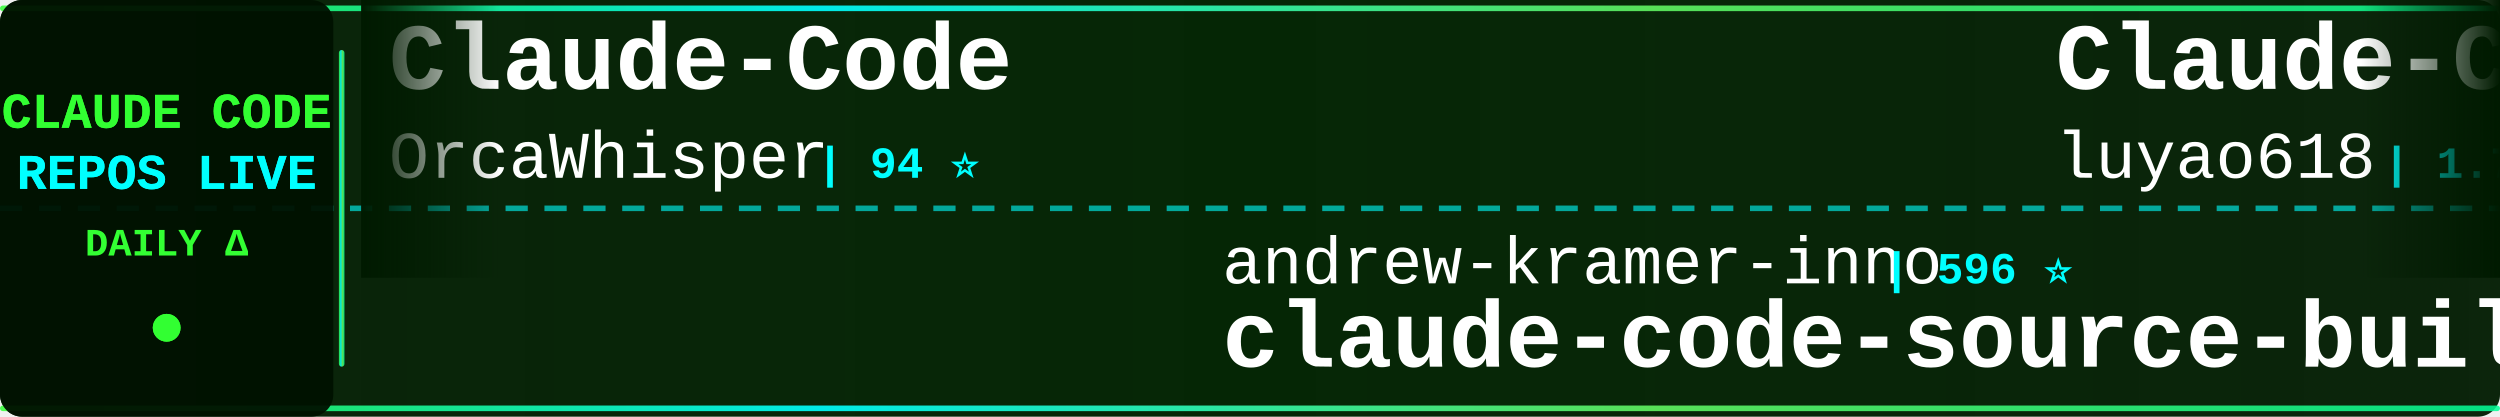
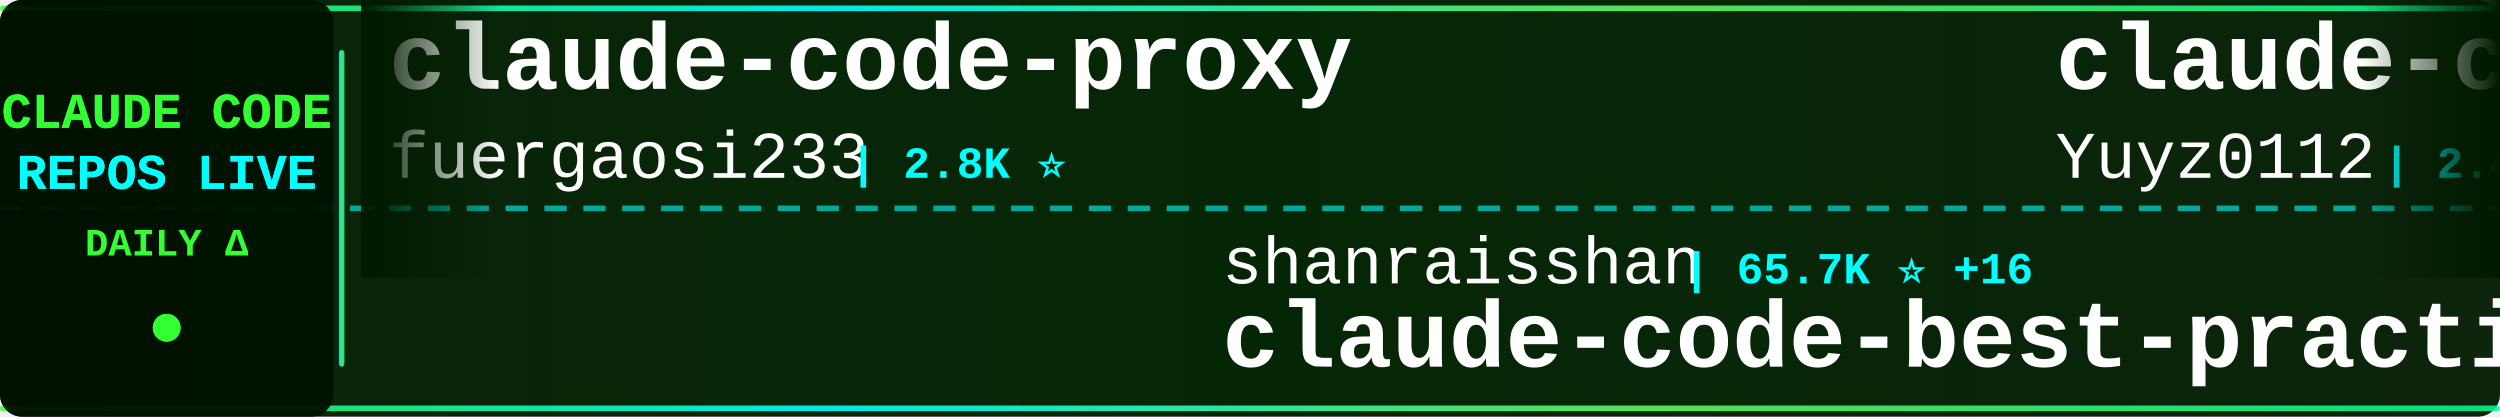
<svg xmlns="http://www.w3.org/2000/svg" width="900" height="150">
  <defs>
    <linearGradient id="tickerBg" x1="0%" y1="0%" x2="100%" y2="0%">
      <stop offset="0%" style="stop-color:#001a00;stop-opacity:0.95" />
      <stop offset="50%" style="stop-color:#002200;stop-opacity:0.98" />
      <stop offset="100%" style="stop-color:#001a00;stop-opacity:0.95" />
    </linearGradient>
    <linearGradient id="borderGrad" x1="0%" y1="0%" x2="100%" y2="0%">
      <stop offset="0%" style="stop-color:#33ff33;stop-opacity:0.85">
        <animate attributeName="stop-opacity" values="0.85;1;0.85" dur="2s" repeatCount="indefinite" />
      </stop>
      <stop offset="33%" style="stop-color:#00ffff;stop-opacity:0.9">
        <animate attributeName="stop-opacity" values="0.9;1;0.9" dur="2.2s" repeatCount="indefinite" />
      </stop>
      <stop offset="66%" style="stop-color:#66ff66;stop-opacity:0.85">
        <animate attributeName="stop-opacity" values="0.85;1;0.85" dur="1.8s" repeatCount="indefinite" />
      </stop>
      <stop offset="100%" style="stop-color:#00ff99;stop-opacity:0.85">
        <animate attributeName="stop-opacity" values="0.85;1;0.85" dur="2s" repeatCount="indefinite" />
      </stop>
    </linearGradient>
    <filter id="textGlow">
      <feGaussianBlur stdDeviation="0.1" result="coloredBlur" />
      <feMerge>
        <feMergeNode in="coloredBlur" />
        <feMergeNode in="SourceGraphic" />
      </feMerge>
    </filter>
    <filter id="metricGlow">
      <feGaussianBlur stdDeviation="0.2" result="coloredBlur" />
      <feMerge>
        <feMergeNode in="coloredBlur" />
        <feMergeNode in="SourceGraphic" />
      </feMerge>
    </filter>
    <linearGradient id="leftFade" x1="0%" y1="0%" x2="100%" y2="0%">
      <stop offset="0%" style="stop-color:#001a00;stop-opacity:1" />
      <stop offset="100%" style="stop-color:#001a00;stop-opacity:0" />
    </linearGradient>
    <linearGradient id="rightFade" x1="0%" y1="0%" x2="100%" y2="0%">
      <stop offset="0%" style="stop-color:#001a00;stop-opacity:0" />
      <stop offset="100%" style="stop-color:#001a00;stop-opacity:1" />
    </linearGradient>
  </defs>
  <rect width="900" height="150" fill="url(#tickerBg)" rx="8" />
  <rect x="0" y="2" width="900" height="2" fill="url(#borderGrad)" rx="1" />
  <rect x="0" y="146" width="900" height="2" fill="url(#borderGrad)" rx="1" />
  <line x1="0" y1="75" x2="900" y2="75" stroke="#00ffff" stroke-width="2" stroke-dasharray="8 6" opacity="0.6" />
  <rect x="0" y="0" width="120" height="150" fill="#001100" opacity="0.95" rx="8" />
  <text x="60" y="46" font-family="'Courier New', monospace" font-size="18" font-weight="bold" fill="#33ff33" text-anchor="middle" filter="url(#textGlow)">
    CLAUDE CODE
  </text>
  <text x="60" y="68" font-family="'Courier New', monospace" font-size="18" font-weight="bold" fill="#00ffff" text-anchor="middle" filter="url(#textGlow)">
    REPOS LIVE
  </text>
  <text x="60" y="92" font-family="'Courier New', monospace" font-size="14" font-weight="bold" fill="#33ff33" text-anchor="middle">
    DAILY Δ
  </text>
  <circle cx="60" cy="118" r="5" fill="#33ff33" filter="url(#metricGlow)">
    <animate attributeName="r" values="4;6;4" dur="1.5s" repeatCount="indefinite" />
    <animate attributeName="opacity" values="0.6;1;0.6" dur="1.5s" repeatCount="indefinite" />
  </circle>
  <rect x="122" y="18" width="2" height="114" fill="url(#borderGrad)" rx="1" />
  <clipPath id="tickerClip">
    <rect x="130" y="0" width="770" height="150" />
  </clipPath>
  <g clip-path="url(#tickerClip)">
    <g id="tickerItems">
      <animateTransform attributeName="transform" attributeType="XML" type="translate" from="0 0" to="-3000 0" dur="54s" repeatCount="indefinite" />
      <g transform="translate(0, 0)">
-         <text x="140" y="32" font-family="'Courier New', monospace" font-size="34" font-weight="bold" fill="#ffffff">Claude-Code</text>
-         <text x="140" y="64" font-family="'Courier New', monospace" font-size="24" font-weight="normal" fill="#ffffff" opacity="1.0">OrcaWhisper</text>
-         <text x="294" y="64" font-family="'Courier New', monospace" font-size="16" font-weight="bold" fill="#00ffff"> | 94 ⭐</text>
+         <text x="140" y="32" font-family="'Courier New', monospace" font-size="34" font-weight="bold" fill="#ffffff">claude-code-proxy</text>
+         <text x="140" y="64" font-family="'Courier New', monospace" font-size="24" font-weight="normal" fill="#ffffff" opacity="1.0">fuergaosi233</text>
+         <text x="306" y="64" font-family="'Courier New', monospace" font-size="16" font-weight="bold" fill="#00ffff"> | 2.8K ⭐</text>
      </g>
      <g transform="translate(300, 0)">
-         <text x="140" y="102" font-family="'Courier New', monospace" font-size="24" font-weight="normal" fill="#ffffff" opacity="1.0">andrew-kramer-inno</text>
-         <text x="378" y="102" font-family="'Courier New', monospace" font-size="16" font-weight="bold" fill="#00ffff"> | 596 ⭐</text>
-         <text x="140" y="132" font-family="'Courier New', monospace" font-size="34" font-weight="bold" fill="#ffffff">claude-code-source-build</text>
+         <text x="140" y="102" font-family="'Courier New', monospace" font-size="24" font-weight="normal" fill="#ffffff" opacity="1.0">shanraisshan</text>
+         <text x="306" y="102" font-family="'Courier New', monospace" font-size="16" font-weight="bold" fill="#00ffff"> | 65.7K ⭐ +16</text>
+         <text x="140" y="132" font-family="'Courier New', monospace" font-size="34" font-weight="bold" fill="#ffffff">claude-code-best-practic...</text>
      </g>
      <g transform="translate(600, 0)">
-         <text x="140" y="32" font-family="'Courier New', monospace" font-size="34" font-weight="bold" fill="#ffffff">Claude-Code-Source-Study</text>
-         <text x="140" y="64" font-family="'Courier New', monospace" font-size="24" font-weight="normal" fill="#ffffff" opacity="1.0">luyao618</text>
-         <text x="258" y="64" font-family="'Courier New', monospace" font-size="16" font-weight="bold" fill="#00ffff"> | 1.7K ⭐ +1</text>
+         <text x="140" y="32" font-family="'Courier New', monospace" font-size="34" font-weight="bold" fill="#ffffff">claude-code-reverse</text>
+         <text x="140" y="64" font-family="'Courier New', monospace" font-size="24" font-weight="normal" fill="#ffffff" opacity="1.0">Yuyz0112</text>
+         <text x="258" y="64" font-family="'Courier New', monospace" font-size="16" font-weight="bold" fill="#00ffff"> | 2.4K ⭐</text>
      </g>
      <g transform="translate(900, 0)">
-         <text x="140" y="102" font-family="'Courier New', monospace" font-size="24" font-weight="normal" fill="#ffffff" opacity="1.0">RichardAtCT</text>
-         <text x="294" y="102" font-family="'Courier New', monospace" font-size="16" font-weight="bold" fill="#00ffff"> | 2.8K ⭐ +1</text>
-         <text x="140" y="132" font-family="'Courier New', monospace" font-size="34" font-weight="bold" fill="#ffffff">claude-code-telegram</text>
+         <text x="140" y="102" font-family="'Courier New', monospace" font-size="24" font-weight="normal" fill="#ffffff" opacity="1.0">KPR111</text>
+         <text x="234" y="102" font-family="'Courier New', monospace" font-size="16" font-weight="bold" fill="#00ffff"> | 18 ⭐</text>
+         <text x="140" y="132" font-family="'Courier New', monospace" font-size="34" font-weight="bold" fill="#ffffff">Claude-Code</text>
      </g>
      <g transform="translate(1200, 0)">
-         <text x="140" y="32" font-family="'Courier New', monospace" font-size="34" font-weight="bold" fill="#ffffff">claude-code-settings</text>
-         <text x="140" y="64" font-family="'Courier New', monospace" font-size="24" font-weight="normal" fill="#ffffff" opacity="1.0">feiskyer</text>
-         <text x="258" y="64" font-family="'Courier New', monospace" font-size="16" font-weight="bold" fill="#00ffff"> | 1.6K ⭐ +1</text>
+         <text x="140" y="32" font-family="'Courier New', monospace" font-size="34" font-weight="bold" fill="#ffffff">claude-code-ultimate-gui...</text>
+         <text x="140" y="64" font-family="'Courier New', monospace" font-size="24" font-weight="normal" fill="#ffffff" opacity="1.0">FlorianBruniaux</text>
+         <text x="342" y="64" font-family="'Courier New', monospace" font-size="16" font-weight="bold" fill="#00ffff"> | 5.9K ⭐ +2</text>
      </g>
      <g transform="translate(1500, 0)">
-         <text x="140" y="102" font-family="'Courier New', monospace" font-size="24" font-weight="normal" fill="#ffffff" opacity="1.0">chauncygu</text>
-         <text x="270" y="102" font-family="'Courier New', monospace" font-size="16" font-weight="bold" fill="#00ffff"> | 2.8K ⭐</text>
-         <text x="140" y="132" font-family="'Courier New', monospace" font-size="34" font-weight="bold" fill="#ffffff">collection-claude-code-s...</text>
+         <text x="140" y="102" font-family="'Courier New', monospace" font-size="24" font-weight="normal" fill="#ffffff" opacity="1.0">fazxes</text>
+         <text x="234" y="102" font-family="'Courier New', monospace" font-size="16" font-weight="bold" fill="#00ffff"> | 236 ⭐</text>
+         <text x="140" y="132" font-family="'Courier New', monospace" font-size="34" font-weight="bold" fill="#ffffff">Claude-code</text>
      </g>
      <g transform="translate(1800, 0)">
-         <text x="140" y="32" font-family="'Courier New', monospace" font-size="34" font-weight="bold" fill="#ffffff">claude-code-workflows</text>
-         <text x="140" y="64" font-family="'Courier New', monospace" font-size="24" font-weight="normal" fill="#ffffff" opacity="1.0">OneRedOak</text>
-         <text x="270" y="64" font-family="'Courier New', monospace" font-size="16" font-weight="bold" fill="#00ffff"> | 3.9K ⭐</text>
+         <text x="140" y="32" font-family="'Courier New', monospace" font-size="34" font-weight="bold" fill="#ffffff">claude-code-spec-workflo...</text>
+         <text x="140" y="64" font-family="'Courier New', monospace" font-size="24" font-weight="normal" fill="#ffffff" opacity="1.0">Pimzino</text>
+         <text x="246" y="64" font-family="'Courier New', monospace" font-size="16" font-weight="bold" fill="#00ffff"> | 3.9K ⭐</text>
      </g>
      <g transform="translate(2100, 0)">
-         <text x="140" y="102" font-family="'Courier New', monospace" font-size="24" font-weight="normal" fill="#ffffff" opacity="1.0">anthropics</text>
-         <text x="282" y="102" font-family="'Courier New', monospace" font-size="16" font-weight="bold" fill="#00ffff"> | 970 ⭐</text>
-         <text x="140" y="132" font-family="'Courier New', monospace" font-size="34" font-weight="bold" fill="#ffffff">claude-code-base-action</text>
+         <text x="140" y="102" font-family="'Courier New', monospace" font-size="24" font-weight="normal" fill="#ffffff" opacity="1.0">Alishahryar1</text>
+         <text x="306" y="102" font-family="'Courier New', monospace" font-size="16" font-weight="bold" fill="#00ffff"> | 53.5K ⭐ +27</text>
+         <text x="140" y="132" font-family="'Courier New', monospace" font-size="34" font-weight="bold" fill="#ffffff">free-claude-code</text>
      </g>
      <g transform="translate(2400, 0)">
-         <text x="140" y="32" font-family="'Courier New', monospace" font-size="34" font-weight="bold" fill="#ffffff">claude-code-book</text>
-         <text x="140" y="64" font-family="'Courier New', monospace" font-size="24" font-weight="normal" fill="#ffffff" opacity="1.0">lintsinghua</text>
-         <text x="294" y="64" font-family="'Courier New', monospace" font-size="16" font-weight="bold" fill="#00ffff"> | 4.2K ⭐ +2</text>
+         <text x="140" y="32" font-family="'Courier New', monospace" font-size="34" font-weight="bold" fill="#ffffff">claude-code-source</text>
+         <text x="140" y="64" font-family="'Courier New', monospace" font-size="24" font-weight="normal" fill="#ffffff" opacity="1.0">hangsman</text>
+         <text x="258" y="64" font-family="'Courier New', monospace" font-size="16" font-weight="bold" fill="#00ffff"> | 793 ⭐</text>
      </g>
      <g transform="translate(2700, 0)">
-         <text x="140" y="102" font-family="'Courier New', monospace" font-size="24" font-weight="normal" fill="#ffffff" opacity="1.0">krusemediallc</text>
-         <text x="318" y="102" font-family="'Courier New', monospace" font-size="16" font-weight="bold" fill="#00ffff"> | 1.5K ⭐</text>
-         <text x="140" y="132" font-family="'Courier New', monospace" font-size="34" font-weight="bold" fill="#ffffff">arcads-claude-code</text>
+         <text x="140" y="102" font-family="'Courier New', monospace" font-size="24" font-weight="normal" fill="#ffffff" opacity="1.0">ccplugins</text>
+         <text x="270" y="102" font-family="'Courier New', monospace" font-size="16" font-weight="bold" fill="#00ffff"> | 932 ⭐</text>
+         <text x="140" y="132" font-family="'Courier New', monospace" font-size="34" font-weight="bold" fill="#ffffff">awesome-claude-code-plug...</text>
      </g>
      <g transform="translate(3000, 0)">
-         <text x="140" y="32" font-family="'Courier New', monospace" font-size="34" font-weight="bold" fill="#ffffff">Claude-Code</text>
-         <text x="140" y="64" font-family="'Courier New', monospace" font-size="24" font-weight="normal" fill="#ffffff" opacity="1.0">OrcaWhisper</text>
-         <text x="294" y="64" font-family="'Courier New', monospace" font-size="16" font-weight="bold" fill="#00ffff"> | 94 ⭐</text>
+         <text x="140" y="32" font-family="'Courier New', monospace" font-size="34" font-weight="bold" fill="#ffffff">claude-code-proxy</text>
+         <text x="140" y="64" font-family="'Courier New', monospace" font-size="24" font-weight="normal" fill="#ffffff" opacity="1.0">fuergaosi233</text>
+         <text x="306" y="64" font-family="'Courier New', monospace" font-size="16" font-weight="bold" fill="#00ffff"> | 2.8K ⭐</text>
      </g>
      <g transform="translate(3300, 0)">
-         <text x="140" y="102" font-family="'Courier New', monospace" font-size="24" font-weight="normal" fill="#ffffff" opacity="1.0">andrew-kramer-inno</text>
-         <text x="378" y="102" font-family="'Courier New', monospace" font-size="16" font-weight="bold" fill="#00ffff"> | 596 ⭐</text>
-         <text x="140" y="132" font-family="'Courier New', monospace" font-size="34" font-weight="bold" fill="#ffffff">claude-code-source-build</text>
+         <text x="140" y="102" font-family="'Courier New', monospace" font-size="24" font-weight="normal" fill="#ffffff" opacity="1.0">shanraisshan</text>
+         <text x="306" y="102" font-family="'Courier New', monospace" font-size="16" font-weight="bold" fill="#00ffff"> | 65.7K ⭐ +16</text>
+         <text x="140" y="132" font-family="'Courier New', monospace" font-size="34" font-weight="bold" fill="#ffffff">claude-code-best-practic...</text>
      </g>
      <g transform="translate(3600, 0)">
-         <text x="140" y="32" font-family="'Courier New', monospace" font-size="34" font-weight="bold" fill="#ffffff">Claude-Code-Source-Study</text>
-         <text x="140" y="64" font-family="'Courier New', monospace" font-size="24" font-weight="normal" fill="#ffffff" opacity="1.0">luyao618</text>
-         <text x="258" y="64" font-family="'Courier New', monospace" font-size="16" font-weight="bold" fill="#00ffff"> | 1.7K ⭐ +1</text>
+         <text x="140" y="32" font-family="'Courier New', monospace" font-size="34" font-weight="bold" fill="#ffffff">claude-code-reverse</text>
+         <text x="140" y="64" font-family="'Courier New', monospace" font-size="24" font-weight="normal" fill="#ffffff" opacity="1.0">Yuyz0112</text>
+         <text x="258" y="64" font-family="'Courier New', monospace" font-size="16" font-weight="bold" fill="#00ffff"> | 2.4K ⭐</text>
      </g>
      <g transform="translate(3900, 0)">
-         <text x="140" y="102" font-family="'Courier New', monospace" font-size="24" font-weight="normal" fill="#ffffff" opacity="1.0">RichardAtCT</text>
-         <text x="294" y="102" font-family="'Courier New', monospace" font-size="16" font-weight="bold" fill="#00ffff"> | 2.8K ⭐ +1</text>
-         <text x="140" y="132" font-family="'Courier New', monospace" font-size="34" font-weight="bold" fill="#ffffff">claude-code-telegram</text>
+         <text x="140" y="102" font-family="'Courier New', monospace" font-size="24" font-weight="normal" fill="#ffffff" opacity="1.0">KPR111</text>
+         <text x="234" y="102" font-family="'Courier New', monospace" font-size="16" font-weight="bold" fill="#00ffff"> | 18 ⭐</text>
+         <text x="140" y="132" font-family="'Courier New', monospace" font-size="34" font-weight="bold" fill="#ffffff">Claude-Code</text>
      </g>
    </g>
  </g>
  <rect x="130" y="0" width="50" height="100" fill="url(#leftFade)" />
  <rect x="850" y="0" width="50" height="100" fill="url(#rightFade)" />
</svg>
